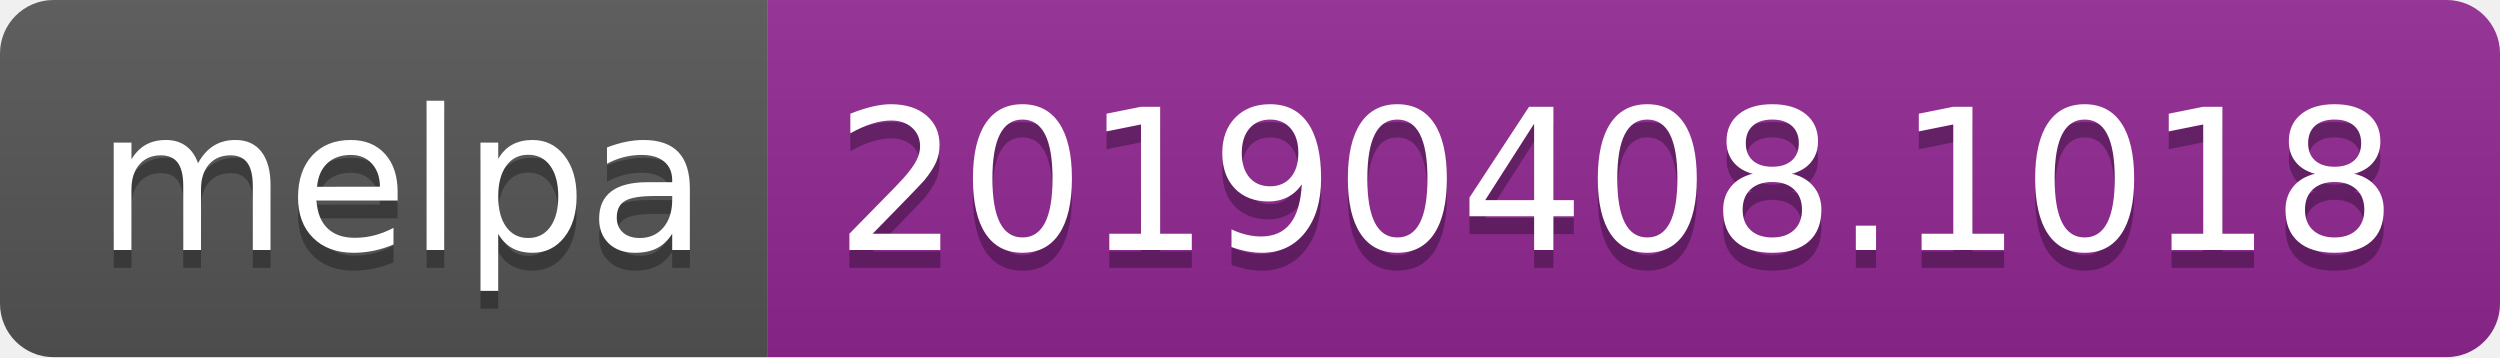
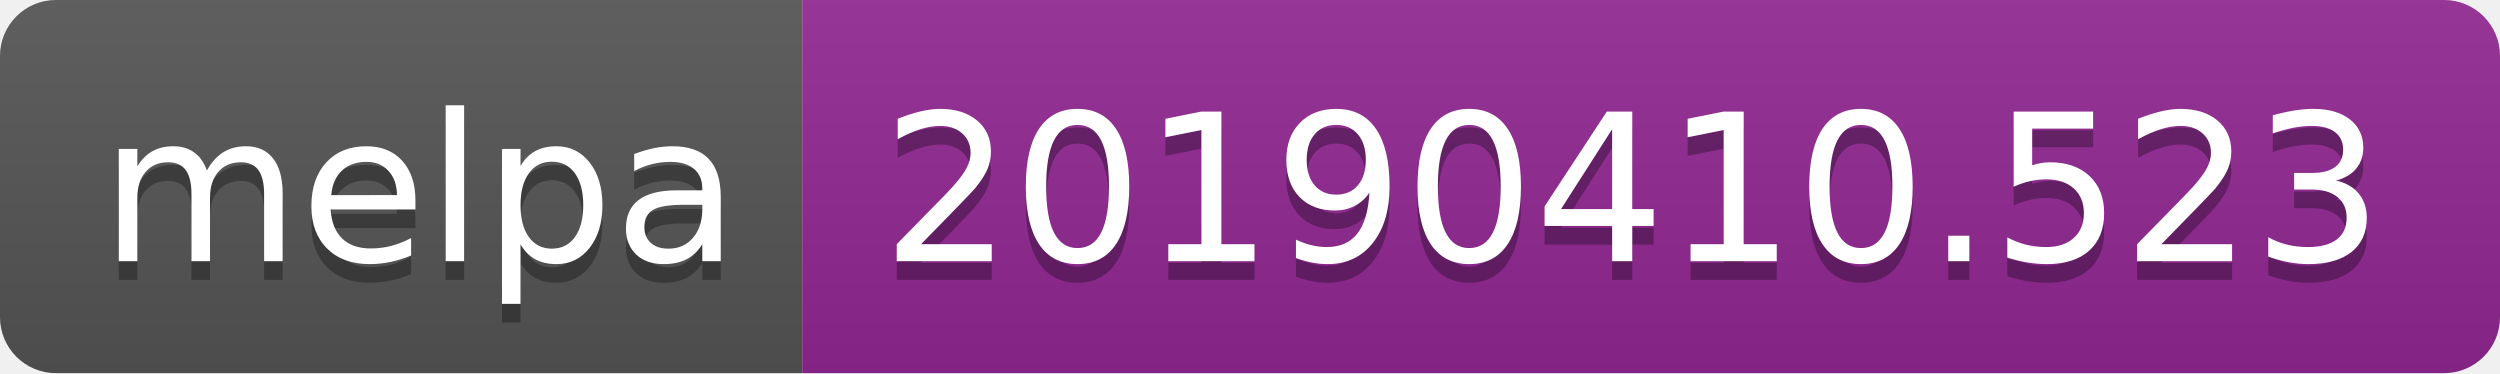
- <svg xmlns="http://www.w3.org/2000/svg" width="140" height="20">
+ <svg xmlns="http://www.w3.org/2000/svg" width="134" height="20">
  <linearGradient id="b" x2="0" y2="100%">
    <stop offset="0" stop-color="#bbb" stop-opacity=".1" />
    <stop offset="1" stop-opacity=".1" />
  </linearGradient>
  <clipPath id="a">
-     <rect width="140" height="20" rx="3" fill="#fff" />
+     <rect width="134" height="20" rx="3" fill="#fff" />
  </clipPath>
  <g clip-path="url(#a)">
    <path fill="#555" d="M0 0h43v20H0z" />
-     <path fill="#922793" d="M43 0h97v20H43z" />
-     <path fill="url(#b)" d="M0 0h140v20H0z" />
+     <path fill="#922793" d="M43 0h91v20H43z" />
+     <path fill="url(#b)" d="M0 0h134v20H0z" />
  </g>
  <g fill="#fff" text-anchor="middle" font-family="DejaVu Sans,Verdana,Geneva,sans-serif" font-size="110">
    <text x="225" y="150" fill="#010101" fill-opacity=".3" transform="scale(.1)" textLength="330">melpa</text>
    <text x="225" y="140" transform="scale(.1)" textLength="330">melpa</text>
-     <text x="905" y="150" fill="#010101" fill-opacity=".3" transform="scale(.1)" textLength="870">20190408.1018</text>
-     <text x="905" y="140" transform="scale(.1)" textLength="870">20190408.1018</text>
+     <text x="875" y="150" fill="#010101" fill-opacity=".3" transform="scale(.1)" textLength="810">20190410.523</text>
+     <text x="875" y="140" transform="scale(.1)" textLength="810">20190410.523</text>
  </g>
</svg>
